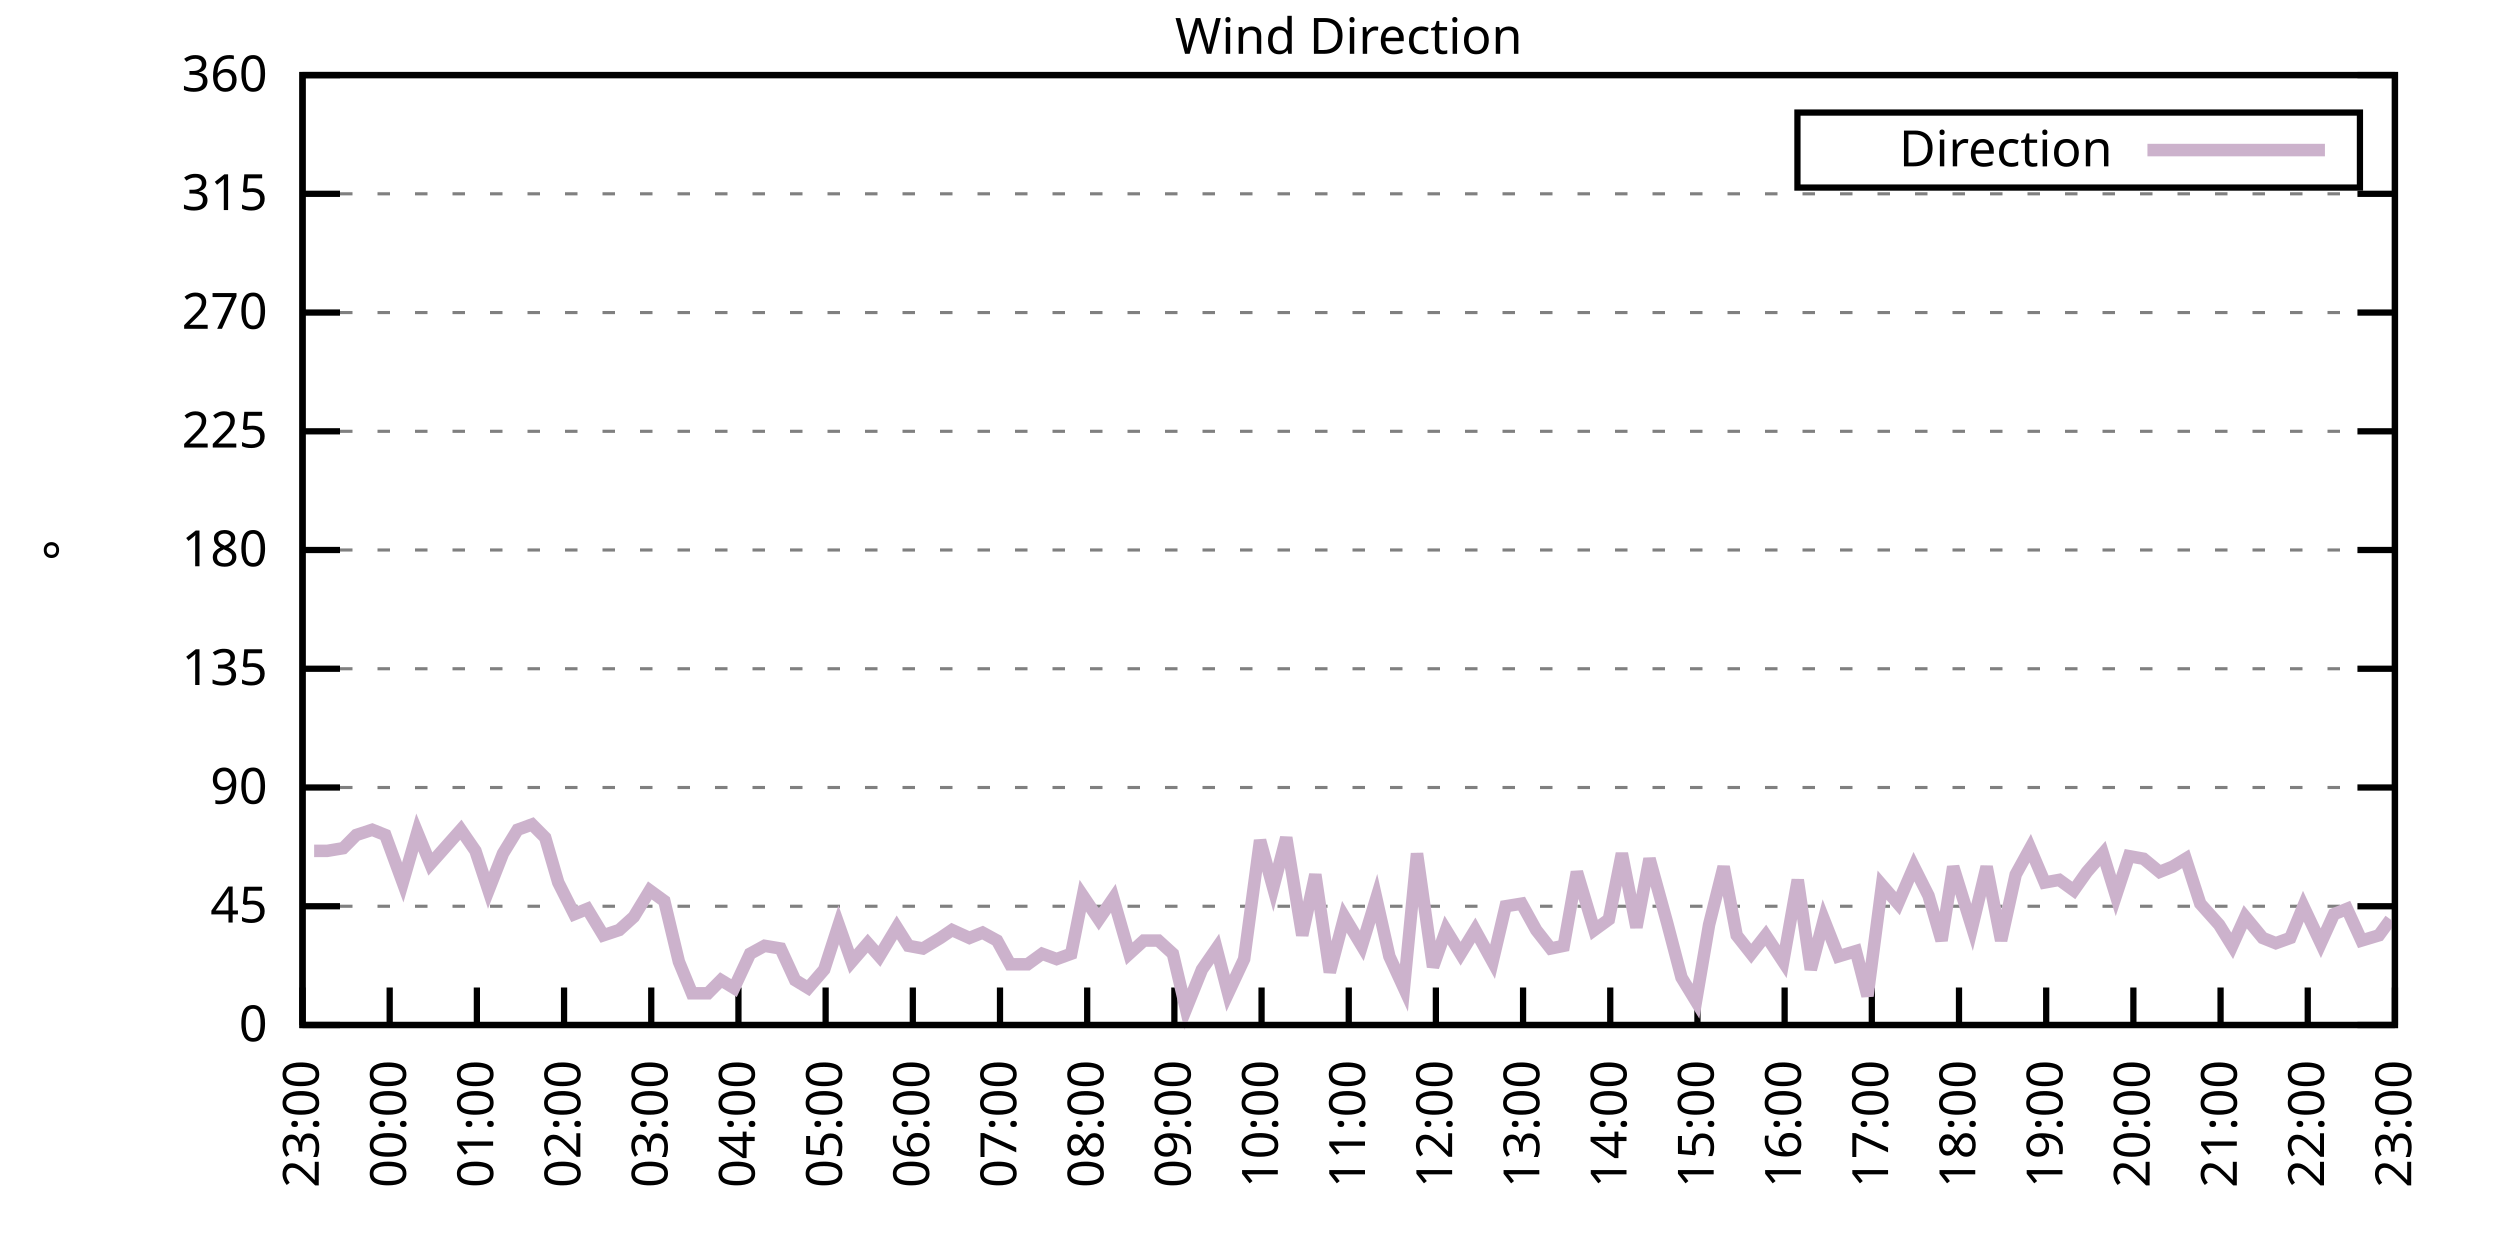
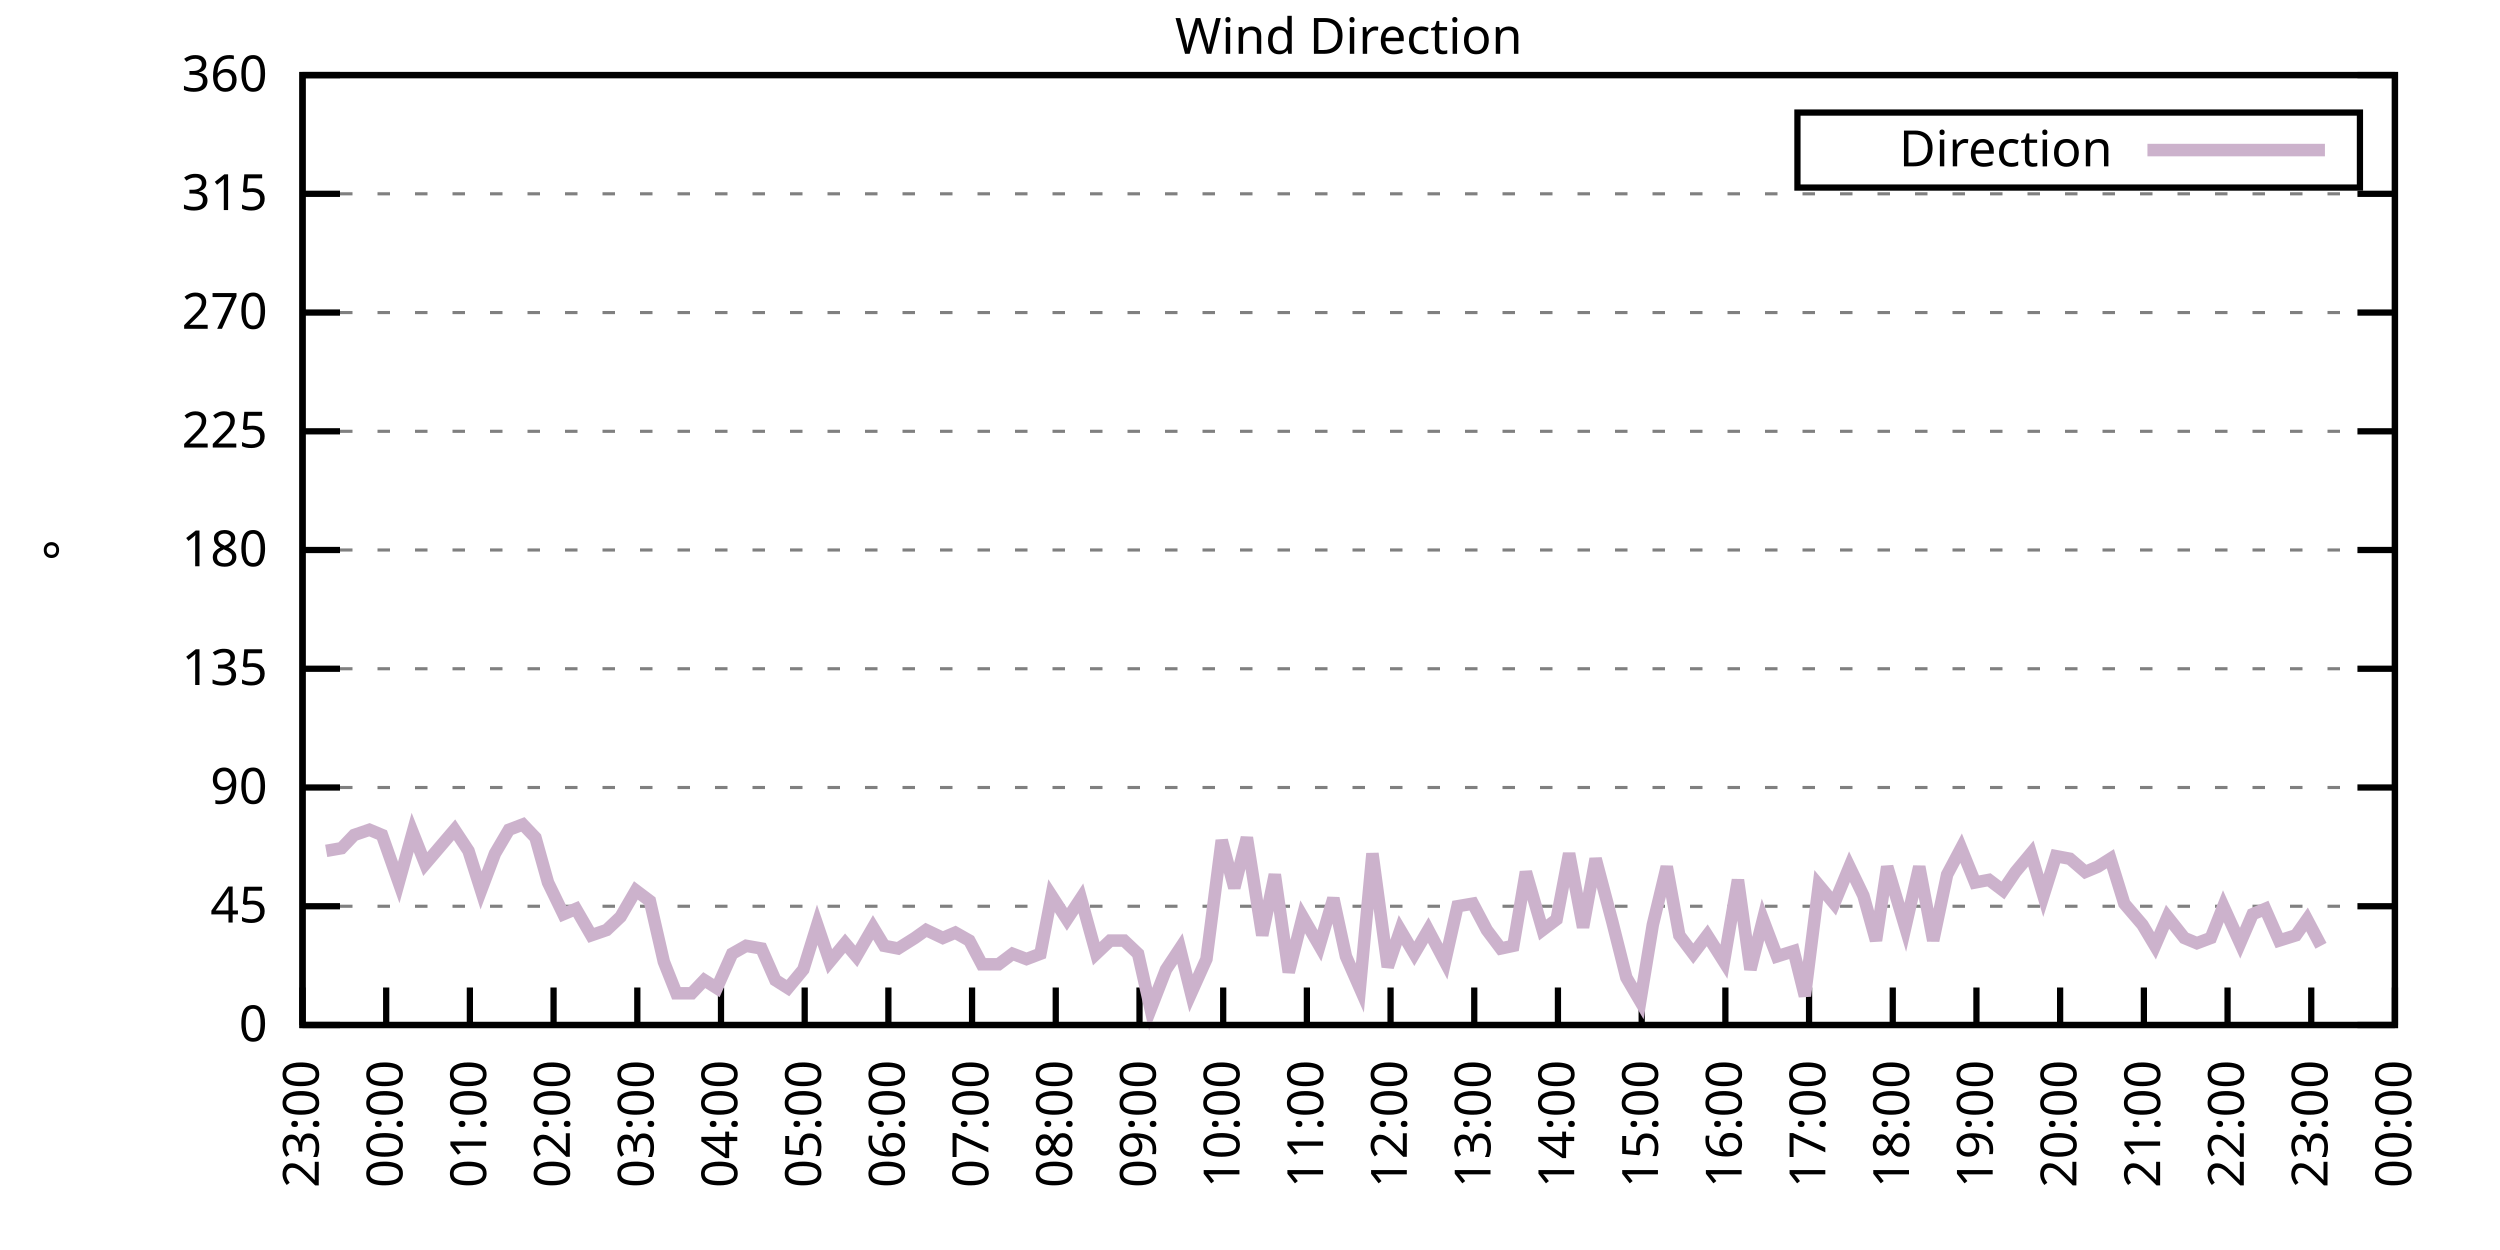
<svg xmlns="http://www.w3.org/2000/svg" xmlns:xlink="http://www.w3.org/1999/xlink" width="400" height="200" viewBox="0 0 400 200">
  <g id="gnuplot_canvas">
    <rect x="0" y="0" width="400" height="200" fill="none" />
    <defs>
      <circle id="gpDot" r="0.5" stroke-width="0.5" stroke="currentColor" />
      <path id="gpPt0" stroke-width="0.333" stroke="currentColor" d="M-1,0 h2 M0,-1 v2" />
      <path id="gpPt1" stroke-width="0.333" stroke="currentColor" d="M-1,-1 L1,1 M1,-1 L-1,1" />
      <path id="gpPt2" stroke-width="0.333" stroke="currentColor" d="M-1,0 L1,0 M0,-1 L0,1 M-1,-1 L1,1 M-1,1 L1,-1" />
      <rect id="gpPt3" stroke-width="0.333" stroke="currentColor" x="-1" y="-1" width="2" height="2" />
      <rect id="gpPt4" stroke-width="0.333" stroke="currentColor" fill="currentColor" x="-1" y="-1" width="2" height="2" />
      <circle id="gpPt5" stroke-width="0.333" stroke="currentColor" cx="0" cy="0" r="1" />
      <use xlink:href="#gpPt5" id="gpPt6" fill="currentColor" stroke="none" />
      <path id="gpPt7" stroke-width="0.333" stroke="currentColor" d="M0,-1.33 L-1.33,0.67 L1.33,0.67 z" />
      <use xlink:href="#gpPt7" id="gpPt8" fill="currentColor" stroke="none" />
      <use xlink:href="#gpPt7" id="gpPt9" stroke="currentColor" transform="rotate(180)" />
      <use xlink:href="#gpPt9" id="gpPt10" fill="currentColor" stroke="none" />
      <use xlink:href="#gpPt3" id="gpPt11" stroke="currentColor" transform="rotate(45)" />
      <use xlink:href="#gpPt11" id="gpPt12" fill="currentColor" stroke="none" />
      <path id="gpPt13" stroke-width="0.333" stroke="currentColor" d="M0,1.330 L1.265,0.411 L0.782,-1.067 L-0.782,-1.076 L-1.265,0.411 z" />
      <use xlink:href="#gpPt13" id="gpPt14" fill="currentColor" stroke="none" />
      <filter id="textbox" filterUnits="objectBoundingBox" x="0" y="0" height="1" width="1">
        <feFlood flood-color="white" flood-opacity="1" result="bgnd" />
        <feComposite in="SourceGraphic" in2="bgnd" operator="atop" />
      </filter>
      <filter id="greybox" filterUnits="objectBoundingBox" x="0" y="0" height="1" width="1">
        <feFlood flood-color="lightgrey" flood-opacity="1" result="grey" />
        <feComposite in="SourceGraphic" in2="grey" operator="atop" />
      </filter>
    </defs>
    <g fill="none" color="white" stroke="currentColor" stroke-width="1.00" stroke-linecap="butt" stroke-linejoin="miter">
</g>
    <g fill="none" color="black" stroke="currentColor" stroke-width="1.00" stroke-linecap="butt" stroke-linejoin="miter">
      <g stroke="none" shape-rendering="crispEdges">
        <polygon fill="rgb(255, 255, 255)" points="48.40,164.00 383.18,164.00 383.18,12.02 48.40,12.02 " />
      </g>
    </g>
    <g fill="none" color="black" stroke="currentColor" stroke-width="1.00" stroke-linecap="butt" stroke-linejoin="miter">
</g>
    <g fill="none" color="black" stroke="black" stroke-width="0.50" stroke-linecap="butt" stroke-linejoin="miter">
</g>
    <g fill="none" color="gray" stroke="currentColor" stroke-width="0.50" stroke-linecap="butt" stroke-linejoin="miter">
      <path stroke="gray" stroke-dasharray="2,4" class="gridline" d="M48.40,164.00 L383.19,164.00  " />
    </g>
    <g fill="none" color="gray" stroke="gray" stroke-width="1.00" stroke-linecap="butt" stroke-linejoin="miter">
</g>
    <g fill="none" color="black" stroke="currentColor" stroke-width="1.00" stroke-linecap="butt" stroke-linejoin="miter">
      <path stroke="black" d="M48.40,164.00 L54.40,164.00 M383.19,164.00 L377.19,164.00  " />
      <g transform="translate(42.80,166.60)" stroke="none" fill="black" font-family="Sans" font-size="8.00" text-anchor="end">
        <text>
          <tspan font-family="Sans"> 0</tspan>
        </text>
      </g>
    </g>
    <g fill="none" color="black" stroke="currentColor" stroke-width="1.00" stroke-linecap="butt" stroke-linejoin="miter">
</g>
    <g fill="none" color="black" stroke="black" stroke-width="0.50" stroke-linecap="butt" stroke-linejoin="miter">
</g>
    <g fill="none" color="gray" stroke="currentColor" stroke-width="0.50" stroke-linecap="butt" stroke-linejoin="miter">
      <path stroke="gray" stroke-dasharray="2,4" class="gridline" d="M48.40,145.00 L383.19,145.00  " />
    </g>
    <g fill="none" color="gray" stroke="gray" stroke-width="1.00" stroke-linecap="butt" stroke-linejoin="miter">
</g>
    <g fill="none" color="black" stroke="currentColor" stroke-width="1.00" stroke-linecap="butt" stroke-linejoin="miter">
      <path stroke="black" d="M48.40,145.00 L54.40,145.00 M383.19,145.00 L377.19,145.00  " />
      <g transform="translate(42.80,147.60)" stroke="none" fill="black" font-family="Sans" font-size="8.00" text-anchor="end">
        <text>
          <tspan font-family="Sans"> 45</tspan>
        </text>
      </g>
    </g>
    <g fill="none" color="black" stroke="currentColor" stroke-width="1.00" stroke-linecap="butt" stroke-linejoin="miter">
</g>
    <g fill="none" color="black" stroke="black" stroke-width="0.50" stroke-linecap="butt" stroke-linejoin="miter">
</g>
    <g fill="none" color="gray" stroke="currentColor" stroke-width="0.50" stroke-linecap="butt" stroke-linejoin="miter">
      <path stroke="gray" stroke-dasharray="2,4" class="gridline" d="M48.40,126.00 L383.19,126.00  " />
    </g>
    <g fill="none" color="gray" stroke="gray" stroke-width="1.00" stroke-linecap="butt" stroke-linejoin="miter">
</g>
    <g fill="none" color="black" stroke="currentColor" stroke-width="1.00" stroke-linecap="butt" stroke-linejoin="miter">
      <path stroke="black" d="M48.40,126.00 L54.40,126.00 M383.19,126.00 L377.19,126.00  " />
      <g transform="translate(42.80,128.60)" stroke="none" fill="black" font-family="Sans" font-size="8.00" text-anchor="end">
        <text>
          <tspan font-family="Sans"> 90</tspan>
        </text>
      </g>
    </g>
    <g fill="none" color="black" stroke="currentColor" stroke-width="1.00" stroke-linecap="butt" stroke-linejoin="miter">
</g>
    <g fill="none" color="black" stroke="black" stroke-width="0.50" stroke-linecap="butt" stroke-linejoin="miter">
</g>
    <g fill="none" color="gray" stroke="currentColor" stroke-width="0.50" stroke-linecap="butt" stroke-linejoin="miter">
      <path stroke="gray" stroke-dasharray="2,4" class="gridline" d="M48.40,107.00 L383.19,107.00  " />
    </g>
    <g fill="none" color="gray" stroke="gray" stroke-width="1.00" stroke-linecap="butt" stroke-linejoin="miter">
</g>
    <g fill="none" color="black" stroke="currentColor" stroke-width="1.00" stroke-linecap="butt" stroke-linejoin="miter">
      <path stroke="black" d="M48.40,107.00 L54.40,107.00 M383.19,107.00 L377.19,107.00  " />
      <g transform="translate(42.80,109.60)" stroke="none" fill="black" font-family="Sans" font-size="8.00" text-anchor="end">
        <text>
          <tspan font-family="Sans"> 135</tspan>
        </text>
      </g>
    </g>
    <g fill="none" color="black" stroke="currentColor" stroke-width="1.00" stroke-linecap="butt" stroke-linejoin="miter">
</g>
    <g fill="none" color="black" stroke="black" stroke-width="0.50" stroke-linecap="butt" stroke-linejoin="miter">
</g>
    <g fill="none" color="gray" stroke="currentColor" stroke-width="0.50" stroke-linecap="butt" stroke-linejoin="miter">
      <path stroke="gray" stroke-dasharray="2,4" class="gridline" d="M48.40,88.00 L383.19,88.00  " />
    </g>
    <g fill="none" color="gray" stroke="gray" stroke-width="1.00" stroke-linecap="butt" stroke-linejoin="miter">
</g>
    <g fill="none" color="black" stroke="currentColor" stroke-width="1.00" stroke-linecap="butt" stroke-linejoin="miter">
      <path stroke="black" d="M48.40,88.00 L54.40,88.00 M383.19,88.00 L377.19,88.00  " />
      <g transform="translate(42.80,90.60)" stroke="none" fill="black" font-family="Sans" font-size="8.00" text-anchor="end">
        <text>
          <tspan font-family="Sans"> 180</tspan>
        </text>
      </g>
    </g>
    <g fill="none" color="black" stroke="currentColor" stroke-width="1.00" stroke-linecap="butt" stroke-linejoin="miter">
</g>
    <g fill="none" color="black" stroke="black" stroke-width="0.50" stroke-linecap="butt" stroke-linejoin="miter">
</g>
    <g fill="none" color="gray" stroke="currentColor" stroke-width="0.50" stroke-linecap="butt" stroke-linejoin="miter">
      <path stroke="gray" stroke-dasharray="2,4" class="gridline" d="M48.40,69.01 L383.19,69.01  " />
    </g>
    <g fill="none" color="gray" stroke="gray" stroke-width="1.00" stroke-linecap="butt" stroke-linejoin="miter">
</g>
    <g fill="none" color="black" stroke="currentColor" stroke-width="1.00" stroke-linecap="butt" stroke-linejoin="miter">
      <path stroke="black" d="M48.40,69.01 L54.40,69.01 M383.19,69.01 L377.19,69.01  " />
      <g transform="translate(42.80,71.61)" stroke="none" fill="black" font-family="Sans" font-size="8.00" text-anchor="end">
        <text>
          <tspan font-family="Sans"> 225</tspan>
        </text>
      </g>
    </g>
    <g fill="none" color="black" stroke="currentColor" stroke-width="1.00" stroke-linecap="butt" stroke-linejoin="miter">
</g>
    <g fill="none" color="black" stroke="black" stroke-width="0.50" stroke-linecap="butt" stroke-linejoin="miter">
</g>
    <g fill="none" color="gray" stroke="currentColor" stroke-width="0.50" stroke-linecap="butt" stroke-linejoin="miter">
      <path stroke="gray" stroke-dasharray="2,4" class="gridline" d="M48.40,50.01 L383.19,50.01  " />
    </g>
    <g fill="none" color="gray" stroke="gray" stroke-width="1.00" stroke-linecap="butt" stroke-linejoin="miter">
</g>
    <g fill="none" color="black" stroke="currentColor" stroke-width="1.00" stroke-linecap="butt" stroke-linejoin="miter">
      <path stroke="black" d="M48.40,50.01 L54.40,50.01 M383.19,50.01 L377.19,50.01  " />
      <g transform="translate(42.80,52.61)" stroke="none" fill="black" font-family="Sans" font-size="8.00" text-anchor="end">
        <text>
          <tspan font-family="Sans"> 270</tspan>
        </text>
      </g>
    </g>
    <g fill="none" color="black" stroke="currentColor" stroke-width="1.00" stroke-linecap="butt" stroke-linejoin="miter">
</g>
    <g fill="none" color="black" stroke="black" stroke-width="0.50" stroke-linecap="butt" stroke-linejoin="miter">
</g>
    <g fill="none" color="gray" stroke="currentColor" stroke-width="0.50" stroke-linecap="butt" stroke-linejoin="miter">
      <path stroke="gray" stroke-dasharray="2,4" class="gridline" d="M48.40,31.01 L383.19,31.01  " />
    </g>
    <g fill="none" color="gray" stroke="gray" stroke-width="1.00" stroke-linecap="butt" stroke-linejoin="miter">
</g>
    <g fill="none" color="black" stroke="currentColor" stroke-width="1.00" stroke-linecap="butt" stroke-linejoin="miter">
      <path stroke="black" d="M48.40,31.01 L54.40,31.01 M383.19,31.01 L377.19,31.01  " />
      <g transform="translate(42.80,33.61)" stroke="none" fill="black" font-family="Sans" font-size="8.00" text-anchor="end">
        <text>
          <tspan font-family="Sans"> 315</tspan>
        </text>
      </g>
    </g>
    <g fill="none" color="black" stroke="currentColor" stroke-width="1.00" stroke-linecap="butt" stroke-linejoin="miter">
</g>
    <g fill="none" color="black" stroke="black" stroke-width="0.50" stroke-linecap="butt" stroke-linejoin="miter">
</g>
    <g fill="none" color="gray" stroke="currentColor" stroke-width="0.50" stroke-linecap="butt" stroke-linejoin="miter">
      <path stroke="gray" stroke-dasharray="2,4" class="gridline" d="M48.40,12.01 L383.19,12.01  " />
    </g>
    <g fill="none" color="gray" stroke="gray" stroke-width="1.00" stroke-linecap="butt" stroke-linejoin="miter">
</g>
    <g fill="none" color="black" stroke="currentColor" stroke-width="1.00" stroke-linecap="butt" stroke-linejoin="miter">
      <path stroke="black" d="M48.40,12.01 L54.40,12.01 M383.19,12.01 L377.19,12.01  " />
      <g transform="translate(42.80,14.61)" stroke="none" fill="black" font-family="Sans" font-size="8.00" text-anchor="end">
        <text>
          <tspan font-family="Sans"> 360</tspan>
        </text>
      </g>
    </g>
    <g fill="none" color="black" stroke="currentColor" stroke-width="1.00" stroke-linecap="butt" stroke-linejoin="miter">
      <path stroke="black" d="M48.40,164.00 L48.40,158.00  " />
      <g transform="translate(51.00,169.60) rotate(270.00)" stroke="none" fill="black" font-family="Sans" font-size="8.00" text-anchor="end">
        <text>
          <tspan font-family="Sans">23:00</tspan>
        </text>
      </g>
    </g>
    <g fill="none" color="black" stroke="currentColor" stroke-width="1.00" stroke-linecap="butt" stroke-linejoin="miter">
-       <path stroke="black" d="M62.35,164.00 L62.35,158.00  " />
-       <g transform="translate(64.95,169.60) rotate(270.00)" stroke="none" fill="black" font-family="Sans" font-size="8.00" text-anchor="end">
+       <path stroke="black" d="M61.79,164.00 L61.79,158.00  " />
+       <g transform="translate(64.39,169.60) rotate(270.00)" stroke="none" fill="black" font-family="Sans" font-size="8.00" text-anchor="end">
        <text>
          <tspan font-family="Sans">00:00</tspan>
        </text>
      </g>
    </g>
    <g fill="none" color="black" stroke="currentColor" stroke-width="1.00" stroke-linecap="butt" stroke-linejoin="miter">
-       <path stroke="black" d="M76.30,164.00 L76.30,158.00  " />
-       <g transform="translate(78.90,169.60) rotate(270.00)" stroke="none" fill="black" font-family="Sans" font-size="8.00" text-anchor="end">
+       <path stroke="black" d="M75.18,164.00 L75.18,158.00  " />
+       <g transform="translate(77.78,169.60) rotate(270.00)" stroke="none" fill="black" font-family="Sans" font-size="8.00" text-anchor="end">
        <text>
          <tspan font-family="Sans">01:00</tspan>
        </text>
      </g>
    </g>
    <g fill="none" color="black" stroke="currentColor" stroke-width="1.00" stroke-linecap="butt" stroke-linejoin="miter">
-       <path stroke="black" d="M90.25,164.00 L90.25,158.00  " />
-       <g transform="translate(92.85,169.60) rotate(270.00)" stroke="none" fill="black" font-family="Sans" font-size="8.00" text-anchor="end">
+       <path stroke="black" d="M88.57,164.00 L88.57,158.00  " />
+       <g transform="translate(91.17,169.60) rotate(270.00)" stroke="none" fill="black" font-family="Sans" font-size="8.00" text-anchor="end">
        <text>
          <tspan font-family="Sans">02:00</tspan>
        </text>
      </g>
    </g>
    <g fill="none" color="black" stroke="currentColor" stroke-width="1.00" stroke-linecap="butt" stroke-linejoin="miter">
-       <path stroke="black" d="M104.20,164.00 L104.20,158.00  " />
-       <g transform="translate(106.80,169.60) rotate(270.00)" stroke="none" fill="black" font-family="Sans" font-size="8.00" text-anchor="end">
+       <path stroke="black" d="M101.97,164.00 L101.97,158.00  " />
+       <g transform="translate(104.57,169.60) rotate(270.00)" stroke="none" fill="black" font-family="Sans" font-size="8.00" text-anchor="end">
        <text>
          <tspan font-family="Sans">03:00</tspan>
        </text>
      </g>
    </g>
    <g fill="none" color="black" stroke="currentColor" stroke-width="1.00" stroke-linecap="butt" stroke-linejoin="miter">
-       <path stroke="black" d="M118.15,164.00 L118.15,158.00  " />
-       <g transform="translate(120.75,169.60) rotate(270.00)" stroke="none" fill="black" font-family="Sans" font-size="8.00" text-anchor="end">
+       <path stroke="black" d="M115.36,164.00 L115.36,158.00  " />
+       <g transform="translate(117.96,169.60) rotate(270.00)" stroke="none" fill="black" font-family="Sans" font-size="8.00" text-anchor="end">
        <text>
          <tspan font-family="Sans">04:00</tspan>
        </text>
      </g>
    </g>
    <g fill="none" color="black" stroke="currentColor" stroke-width="1.00" stroke-linecap="butt" stroke-linejoin="miter">
-       <path stroke="black" d="M132.10,164.00 L132.10,158.00  " />
-       <g transform="translate(134.70,169.60) rotate(270.00)" stroke="none" fill="black" font-family="Sans" font-size="8.00" text-anchor="end">
+       <path stroke="black" d="M128.75,164.00 L128.75,158.00  " />
+       <g transform="translate(131.35,169.60) rotate(270.00)" stroke="none" fill="black" font-family="Sans" font-size="8.00" text-anchor="end">
        <text>
          <tspan font-family="Sans">05:00</tspan>
        </text>
      </g>
    </g>
    <g fill="none" color="black" stroke="currentColor" stroke-width="1.00" stroke-linecap="butt" stroke-linejoin="miter">
-       <path stroke="black" d="M146.05,164.00 L146.05,158.00  " />
-       <g transform="translate(148.65,169.60) rotate(270.00)" stroke="none" fill="black" font-family="Sans" font-size="8.00" text-anchor="end">
+       <path stroke="black" d="M142.14,164.00 L142.14,158.00  " />
+       <g transform="translate(144.74,169.60) rotate(270.00)" stroke="none" fill="black" font-family="Sans" font-size="8.00" text-anchor="end">
        <text>
          <tspan font-family="Sans">06:00</tspan>
        </text>
      </g>
    </g>
    <g fill="none" color="black" stroke="currentColor" stroke-width="1.00" stroke-linecap="butt" stroke-linejoin="miter">
-       <path stroke="black" d="M160.00,164.00 L160.00,158.00  " />
-       <g transform="translate(162.60,169.60) rotate(270.00)" stroke="none" fill="black" font-family="Sans" font-size="8.00" text-anchor="end">
+       <path stroke="black" d="M155.53,164.00 L155.53,158.00  " />
+       <g transform="translate(158.13,169.60) rotate(270.00)" stroke="none" fill="black" font-family="Sans" font-size="8.00" text-anchor="end">
        <text>
          <tspan font-family="Sans">07:00</tspan>
        </text>
      </g>
    </g>
    <g fill="none" color="black" stroke="currentColor" stroke-width="1.00" stroke-linecap="butt" stroke-linejoin="miter">
-       <path stroke="black" d="M173.95,164.00 L173.95,158.00  " />
-       <g transform="translate(176.55,169.60) rotate(270.00)" stroke="none" fill="black" font-family="Sans" font-size="8.00" text-anchor="end">
+       <path stroke="black" d="M168.92,164.00 L168.92,158.00  " />
+       <g transform="translate(171.52,169.60) rotate(270.00)" stroke="none" fill="black" font-family="Sans" font-size="8.00" text-anchor="end">
        <text>
          <tspan font-family="Sans">08:00</tspan>
        </text>
      </g>
    </g>
    <g fill="none" color="black" stroke="currentColor" stroke-width="1.00" stroke-linecap="butt" stroke-linejoin="miter">
-       <path stroke="black" d="M187.90,164.00 L187.90,158.00  " />
-       <g transform="translate(190.50,169.60) rotate(270.00)" stroke="none" fill="black" font-family="Sans" font-size="8.00" text-anchor="end">
+       <path stroke="black" d="M182.32,164.00 L182.32,158.00  " />
+       <g transform="translate(184.92,169.60) rotate(270.00)" stroke="none" fill="black" font-family="Sans" font-size="8.00" text-anchor="end">
        <text>
          <tspan font-family="Sans">09:00</tspan>
        </text>
      </g>
    </g>
    <g fill="none" color="black" stroke="currentColor" stroke-width="1.00" stroke-linecap="butt" stroke-linejoin="miter">
-       <path stroke="black" d="M201.85,164.00 L201.85,158.00  " />
-       <g transform="translate(204.45,169.60) rotate(270.00)" stroke="none" fill="black" font-family="Sans" font-size="8.00" text-anchor="end">
+       <path stroke="black" d="M195.71,164.00 L195.71,158.00  " />
+       <g transform="translate(198.31,169.60) rotate(270.00)" stroke="none" fill="black" font-family="Sans" font-size="8.00" text-anchor="end">
        <text>
          <tspan font-family="Sans">10:00</tspan>
        </text>
      </g>
    </g>
    <g fill="none" color="black" stroke="currentColor" stroke-width="1.00" stroke-linecap="butt" stroke-linejoin="miter">
-       <path stroke="black" d="M215.80,164.00 L215.80,158.00  " />
-       <g transform="translate(218.40,169.60) rotate(270.00)" stroke="none" fill="black" font-family="Sans" font-size="8.00" text-anchor="end">
+       <path stroke="black" d="M209.10,164.00 L209.10,158.00  " />
+       <g transform="translate(211.70,169.60) rotate(270.00)" stroke="none" fill="black" font-family="Sans" font-size="8.00" text-anchor="end">
        <text>
          <tspan font-family="Sans">11:00</tspan>
        </text>
      </g>
    </g>
    <g fill="none" color="black" stroke="currentColor" stroke-width="1.00" stroke-linecap="butt" stroke-linejoin="miter">
-       <path stroke="black" d="M229.74,164.00 L229.74,158.00  " />
-       <g transform="translate(232.34,169.60) rotate(270.00)" stroke="none" fill="black" font-family="Sans" font-size="8.00" text-anchor="end">
+       <path stroke="black" d="M222.49,164.00 L222.49,158.00  " />
+       <g transform="translate(225.09,169.60) rotate(270.00)" stroke="none" fill="black" font-family="Sans" font-size="8.00" text-anchor="end">
        <text>
          <tspan font-family="Sans">12:00</tspan>
        </text>
      </g>
    </g>
    <g fill="none" color="black" stroke="currentColor" stroke-width="1.00" stroke-linecap="butt" stroke-linejoin="miter">
-       <path stroke="black" d="M243.69,164.00 L243.69,158.00  " />
-       <g transform="translate(246.29,169.60) rotate(270.00)" stroke="none" fill="black" font-family="Sans" font-size="8.00" text-anchor="end">
+       <path stroke="black" d="M235.88,164.00 L235.88,158.00  " />
+       <g transform="translate(238.48,169.60) rotate(270.00)" stroke="none" fill="black" font-family="Sans" font-size="8.00" text-anchor="end">
        <text>
          <tspan font-family="Sans">13:00</tspan>
        </text>
      </g>
    </g>
    <g fill="none" color="black" stroke="currentColor" stroke-width="1.00" stroke-linecap="butt" stroke-linejoin="miter">
-       <path stroke="black" d="M257.64,164.00 L257.64,158.00  " />
-       <g transform="translate(260.24,169.60) rotate(270.00)" stroke="none" fill="black" font-family="Sans" font-size="8.00" text-anchor="end">
+       <path stroke="black" d="M249.27,164.00 L249.27,158.00  " />
+       <g transform="translate(251.87,169.60) rotate(270.00)" stroke="none" fill="black" font-family="Sans" font-size="8.00" text-anchor="end">
        <text>
          <tspan font-family="Sans">14:00</tspan>
        </text>
      </g>
    </g>
    <g fill="none" color="black" stroke="currentColor" stroke-width="1.00" stroke-linecap="butt" stroke-linejoin="miter">
-       <path stroke="black" d="M271.59,164.00 L271.59,158.00  " />
-       <g transform="translate(274.19,169.60) rotate(270.00)" stroke="none" fill="black" font-family="Sans" font-size="8.00" text-anchor="end">
+       <path stroke="black" d="M262.67,164.00 L262.67,158.00  " />
+       <g transform="translate(265.27,169.60) rotate(270.00)" stroke="none" fill="black" font-family="Sans" font-size="8.00" text-anchor="end">
        <text>
          <tspan font-family="Sans">15:00</tspan>
        </text>
      </g>
    </g>
    <g fill="none" color="black" stroke="currentColor" stroke-width="1.00" stroke-linecap="butt" stroke-linejoin="miter">
-       <path stroke="black" d="M285.54,164.00 L285.54,158.00  " />
-       <g transform="translate(288.14,169.60) rotate(270.00)" stroke="none" fill="black" font-family="Sans" font-size="8.00" text-anchor="end">
+       <path stroke="black" d="M276.06,164.00 L276.06,158.00  " />
+       <g transform="translate(278.66,169.60) rotate(270.00)" stroke="none" fill="black" font-family="Sans" font-size="8.00" text-anchor="end">
        <text>
          <tspan font-family="Sans">16:00</tspan>
        </text>
      </g>
    </g>
    <g fill="none" color="black" stroke="currentColor" stroke-width="1.00" stroke-linecap="butt" stroke-linejoin="miter">
-       <path stroke="black" d="M299.49,164.00 L299.49,158.00  " />
-       <g transform="translate(302.09,169.60) rotate(270.00)" stroke="none" fill="black" font-family="Sans" font-size="8.00" text-anchor="end">
+       <path stroke="black" d="M289.45,164.00 L289.45,158.00  " />
+       <g transform="translate(292.05,169.60) rotate(270.00)" stroke="none" fill="black" font-family="Sans" font-size="8.00" text-anchor="end">
        <text>
          <tspan font-family="Sans">17:00</tspan>
        </text>
      </g>
    </g>
    <g fill="none" color="black" stroke="currentColor" stroke-width="1.00" stroke-linecap="butt" stroke-linejoin="miter">
-       <path stroke="black" d="M313.44,164.00 L313.44,158.00  " />
-       <g transform="translate(316.04,169.60) rotate(270.00)" stroke="none" fill="black" font-family="Sans" font-size="8.00" text-anchor="end">
+       <path stroke="black" d="M302.84,164.00 L302.84,158.00  " />
+       <g transform="translate(305.44,169.60) rotate(270.00)" stroke="none" fill="black" font-family="Sans" font-size="8.00" text-anchor="end">
        <text>
          <tspan font-family="Sans">18:00</tspan>
        </text>
      </g>
    </g>
    <g fill="none" color="black" stroke="currentColor" stroke-width="1.00" stroke-linecap="butt" stroke-linejoin="miter">
-       <path stroke="black" d="M327.39,164.00 L327.39,158.00  " />
-       <g transform="translate(329.99,169.60) rotate(270.00)" stroke="none" fill="black" font-family="Sans" font-size="8.00" text-anchor="end">
+       <path stroke="black" d="M316.23,164.00 L316.23,158.00  " />
+       <g transform="translate(318.83,169.60) rotate(270.00)" stroke="none" fill="black" font-family="Sans" font-size="8.00" text-anchor="end">
        <text>
          <tspan font-family="Sans">19:00</tspan>
        </text>
      </g>
    </g>
    <g fill="none" color="black" stroke="currentColor" stroke-width="1.00" stroke-linecap="butt" stroke-linejoin="miter">
-       <path stroke="black" d="M341.34,164.00 L341.34,158.00  " />
-       <g transform="translate(343.94,169.60) rotate(270.00)" stroke="none" fill="black" font-family="Sans" font-size="8.00" text-anchor="end">
+       <path stroke="black" d="M329.62,164.00 L329.62,158.00  " />
+       <g transform="translate(332.22,169.60) rotate(270.00)" stroke="none" fill="black" font-family="Sans" font-size="8.00" text-anchor="end">
        <text>
          <tspan font-family="Sans">20:00</tspan>
        </text>
      </g>
    </g>
    <g fill="none" color="black" stroke="currentColor" stroke-width="1.00" stroke-linecap="butt" stroke-linejoin="miter">
-       <path stroke="black" d="M355.29,164.00 L355.29,158.00  " />
-       <g transform="translate(357.89,169.60) rotate(270.00)" stroke="none" fill="black" font-family="Sans" font-size="8.00" text-anchor="end">
+       <path stroke="black" d="M343.02,164.00 L343.02,158.00  " />
+       <g transform="translate(345.62,169.60) rotate(270.00)" stroke="none" fill="black" font-family="Sans" font-size="8.00" text-anchor="end">
        <text>
          <tspan font-family="Sans">21:00</tspan>
        </text>
      </g>
    </g>
    <g fill="none" color="black" stroke="currentColor" stroke-width="1.00" stroke-linecap="butt" stroke-linejoin="miter">
-       <path stroke="black" d="M369.24,164.00 L369.24,158.00  " />
-       <g transform="translate(371.84,169.60) rotate(270.00)" stroke="none" fill="black" font-family="Sans" font-size="8.00" text-anchor="end">
+       <path stroke="black" d="M356.41,164.00 L356.41,158.00  " />
+       <g transform="translate(359.01,169.60) rotate(270.00)" stroke="none" fill="black" font-family="Sans" font-size="8.00" text-anchor="end">
        <text>
          <tspan font-family="Sans">22:00</tspan>
+         </text>
+       </g>
+     </g>
+     <g fill="none" color="black" stroke="currentColor" stroke-width="1.00" stroke-linecap="butt" stroke-linejoin="miter">
+       <path stroke="black" d="M369.80,164.00 L369.80,158.00  " />
+       <g transform="translate(372.40,169.60) rotate(270.00)" stroke="none" fill="black" font-family="Sans" font-size="8.00" text-anchor="end">
+         <text>
+           <tspan font-family="Sans">23:00</tspan>
        </text>
      </g>
    </g>
    <g fill="none" color="black" stroke="currentColor" stroke-width="1.00" stroke-linecap="butt" stroke-linejoin="miter">
      <path stroke="black" d="M383.19,164.00 L383.19,158.00  " />
      <g transform="translate(385.79,169.60) rotate(270.00)" stroke="none" fill="black" font-family="Sans" font-size="8.00" text-anchor="end">
        <text>
-           <tspan font-family="Sans">23:00</tspan>
+           <tspan font-family="Sans">00:00</tspan>
        </text>
      </g>
    </g>
    <g fill="none" color="black" stroke="currentColor" stroke-width="1.00" stroke-linecap="butt" stroke-linejoin="miter">
</g>
    <g fill="none" color="black" stroke="currentColor" stroke-width="1.00" stroke-linecap="butt" stroke-linejoin="miter">
      <path stroke="black" d="M48.40,12.01 L48.40,164.00 L383.19,164.00 L383.19,12.01 L48.40,12.01 Z  " />
    </g>
    <g fill="none" color="black" stroke="currentColor" stroke-width="1.00" stroke-linecap="butt" stroke-linejoin="miter">
</g>
    <g fill="none" color="black" stroke="currentColor" stroke-width="1.00" stroke-linecap="butt" stroke-linejoin="miter">
      <path stroke="black" d="M287.59,30.01 L287.59,18.01 L377.59,18.01 L377.59,30.01 L287.59,30.01 Z  " />
    </g>
    <g id="Wind_direction_plot_1">
      <g fill="none" color="white" stroke="black" stroke-width="2.00" stroke-linecap="butt" stroke-linejoin="miter">
</g>
      <g fill="none" color="black" stroke="currentColor" stroke-width="2.00" stroke-linecap="butt" stroke-linejoin="miter">
        <g transform="translate(337.99,26.61)" stroke="none" fill="black" font-family="Sans" font-size="8.00" text-anchor="end">
          <text>
            <tspan font-family="Sans">Direction</tspan>
          </text>
        </g>
      </g>
      <g fill="none" color="black" stroke="currentColor" stroke-width="2.00" stroke-linecap="butt" stroke-linejoin="miter">
-         <path stroke="rgb(204, 178, 204)" d="M343.59,24.01 L371.99,24.01 M50.26,136.14 L52.35,136.14 L54.91,135.71 L57.00,133.60 L59.56,132.76 L61.65,133.60   L64.44,141.20 L66.77,133.18 L68.86,138.25 L73.74,132.76 L76.07,136.14 L78.16,142.47 L80.48,136.56 L82.81,132.76   L85.13,131.91 L87.23,134.02 L89.32,141.20 L91.88,146.27 L93.97,145.42 L96.53,149.65 L99.08,148.80 L101.41,146.69   L103.97,142.47 L106.29,144.16 L108.62,153.87 L110.71,158.93 L113.27,158.93 L115.36,156.82 L117.45,158.09 L120.01,152.60   L122.33,151.33 L124.89,151.76 L127.22,156.82 L129.31,158.09 L131.87,155.13 L134.19,147.96 L136.28,153.87 L138.84,150.91   L140.70,153.02 L143.49,148.38 L145.35,151.33 L147.67,151.76 L150.46,150.07 L152.32,148.80 L155.11,150.07 L157.21,149.22   L159.53,150.49 L161.62,154.29 L164.41,154.29 L166.74,152.60 L169.06,153.45 L171.39,152.60 L173.25,143.31 L175.81,147.11   L178.13,143.73 L180.69,152.60 L183.01,150.49 L185.34,150.49 L187.66,152.60 L189.76,161.47 L192.31,155.13 L194.64,151.76   L196.50,158.93 L199.06,153.45 L201.61,134.45 L203.71,142.05 L205.80,134.02 L208.36,149.65 L210.45,139.93 L212.77,155.56   L215.10,146.69 L217.89,151.33 L220.21,143.73 L222.30,153.02 L224.63,158.09 L226.72,136.56 L229.28,154.71 L231.37,148.80   L233.70,152.60 L236.02,148.80 L238.81,153.87 L240.90,145.00 L243.46,144.58 L245.79,148.80 L248.11,151.76 L250.20,151.33   L252.30,139.51 L255.09,148.80 L257.41,147.11 L259.50,136.56 L261.83,148.38 L263.92,137.40 L266.71,147.53 L269.04,156.40   L271.36,160.20 L273.45,147.96 L275.78,138.67 L277.87,149.65 L280.20,152.60 L282.52,149.65 L285.31,153.87 L287.64,140.78   L289.73,155.13 L291.82,147.11 L294.15,153.02 L296.94,152.18 L298.80,159.36 L301.12,141.62 L303.68,144.58 L306.23,138.67   L308.56,143.31 L310.65,150.49 L312.51,138.67 L315.53,148.38 L317.86,138.67 L320.18,150.49 L322.51,139.93 L324.83,135.71   L327.16,141.20 L329.48,140.78 L331.81,142.47 L333.90,139.51 L336.46,136.56 L338.55,143.31 L340.64,136.98 L342.97,137.40   L345.53,139.51 L347.62,138.67 L349.71,137.40 L352.04,144.58 L355.06,147.96 L357.15,151.33 L359.24,146.69 L362.03,150.07   L364.13,150.91 L366.45,150.07 L368.54,145.00 L371.33,150.91 L373.43,146.27 L375.52,145.42 L377.84,150.49 L380.63,149.65   L382.49,147.11  " />
+         <path stroke="rgb(204, 178, 204)" d="M343.59,24.01 L371.99,24.01 M52.19,136.14 L54.65,135.71 L56.66,133.60 L59.11,132.76 L61.12,133.60 L63.80,141.20   L66.03,133.18 L68.04,138.25 L72.73,132.76 L74.96,136.14 L76.97,142.47 L79.20,136.56 L81.43,132.76 L83.66,131.91   L85.67,134.02 L87.68,141.20 L90.14,146.27 L92.15,145.42 L94.60,149.65 L97.06,148.80 L99.29,146.69 L101.74,142.47   L103.98,144.16 L106.21,153.87 L108.22,158.93 L110.67,158.93 L112.68,156.82 L114.69,158.09 L117.14,152.60 L119.38,151.33   L121.83,151.76 L124.06,156.82 L126.07,158.09 L128.53,155.13 L130.76,147.96 L132.77,153.87 L135.22,150.91 L137.01,153.02   L139.69,148.38 L141.47,151.33 L143.70,151.76 L146.38,150.07 L148.17,148.80 L150.85,150.07 L152.85,149.22 L155.09,150.49   L157.10,154.29 L159.77,154.29 L162.01,152.60 L164.24,153.45 L166.47,152.60 L168.25,143.31 L170.71,147.11 L172.94,143.73   L175.40,152.60 L177.63,150.49 L179.86,150.49 L182.09,152.60 L184.10,161.47 L186.56,155.13 L188.79,151.76 L190.57,158.93   L193.03,153.45 L195.48,134.45 L197.49,142.05 L199.50,134.02 L201.96,149.65 L203.97,139.93 L206.20,155.56 L208.43,146.69   L211.11,151.33 L213.34,143.73 L215.35,153.02 L217.58,158.09 L219.59,136.56 L222.04,154.71 L224.05,148.80 L226.29,152.60   L228.52,148.80 L231.20,153.87 L233.20,145.00 L235.66,144.58 L237.89,148.80 L240.12,151.76 L242.13,151.33 L244.14,139.51   L246.82,148.80 L249.05,147.11 L251.06,136.56 L253.29,148.38 L255.30,137.40 L257.98,147.53 L260.21,156.40 L262.44,160.20   L264.45,147.96 L266.68,138.67 L268.69,149.65 L270.92,152.60 L273.16,149.65 L275.83,153.87 L278.07,140.78 L280.07,155.13   L282.08,147.11 L284.32,153.02 L286.99,152.18 L288.78,159.36 L291.01,141.62 L293.47,144.58 L295.92,138.67 L298.15,143.31   L300.16,150.49 L301.95,138.67 L304.85,148.38 L307.08,138.67 L309.31,150.49 L311.54,139.93 L313.78,135.71 L316.01,141.20   L318.24,140.78 L320.47,142.47 L322.48,139.51 L324.94,136.56 L326.95,143.31 L328.95,136.98 L331.19,137.40 L333.64,139.51   L335.65,138.67 L337.66,137.40 L339.89,144.58 L342.79,147.96 L344.80,151.33 L346.81,146.69 L349.49,150.07 L351.50,150.91   L353.73,150.07 L355.74,145.00 L358.42,150.91 L360.42,146.27 L362.43,145.42 L364.66,150.49 L367.34,149.65 L369.13,147.11   L371.36,151.33  " />
      </g>
    </g>
    <g fill="none" color="black" stroke="currentColor" stroke-width="2.00" stroke-linecap="butt" stroke-linejoin="miter">
</g>
    <g fill="none" color="black" stroke="black" stroke-width="1.00" stroke-linecap="butt" stroke-linejoin="miter">
</g>
    <g fill="none" color="black" stroke="currentColor" stroke-width="1.00" stroke-linecap="butt" stroke-linejoin="miter">
      <path stroke="black" d="M48.40,12.01 L48.40,164.00 L383.19,164.00 L383.19,12.01 L48.40,12.01 Z  " />
      <g transform="translate(12.80,88.01) rotate(270.00)" stroke="none" fill="black" font-family="Sans" font-size="8.00" text-anchor="middle">
        <text>
          <tspan font-family="Sans">°</tspan>
        </text>
      </g>
    </g>
    <g fill="none" color="black" stroke="currentColor" stroke-width="1.00" stroke-linecap="butt" stroke-linejoin="miter">
</g>
    <g fill="none" color="black" stroke="currentColor" stroke-width="1.00" stroke-linecap="butt" stroke-linejoin="miter">
      <g transform="translate(215.79,8.61)" stroke="none" fill="black" font-family="Sans" font-size="8.00" text-anchor="middle">
        <text>
          <tspan font-family="Sans">Wind Direction</tspan>
        </text>
      </g>
    </g>
    <g fill="none" color="black" stroke="currentColor" stroke-width="1.00" stroke-linecap="butt" stroke-linejoin="miter">
</g>
  </g>
</svg>
